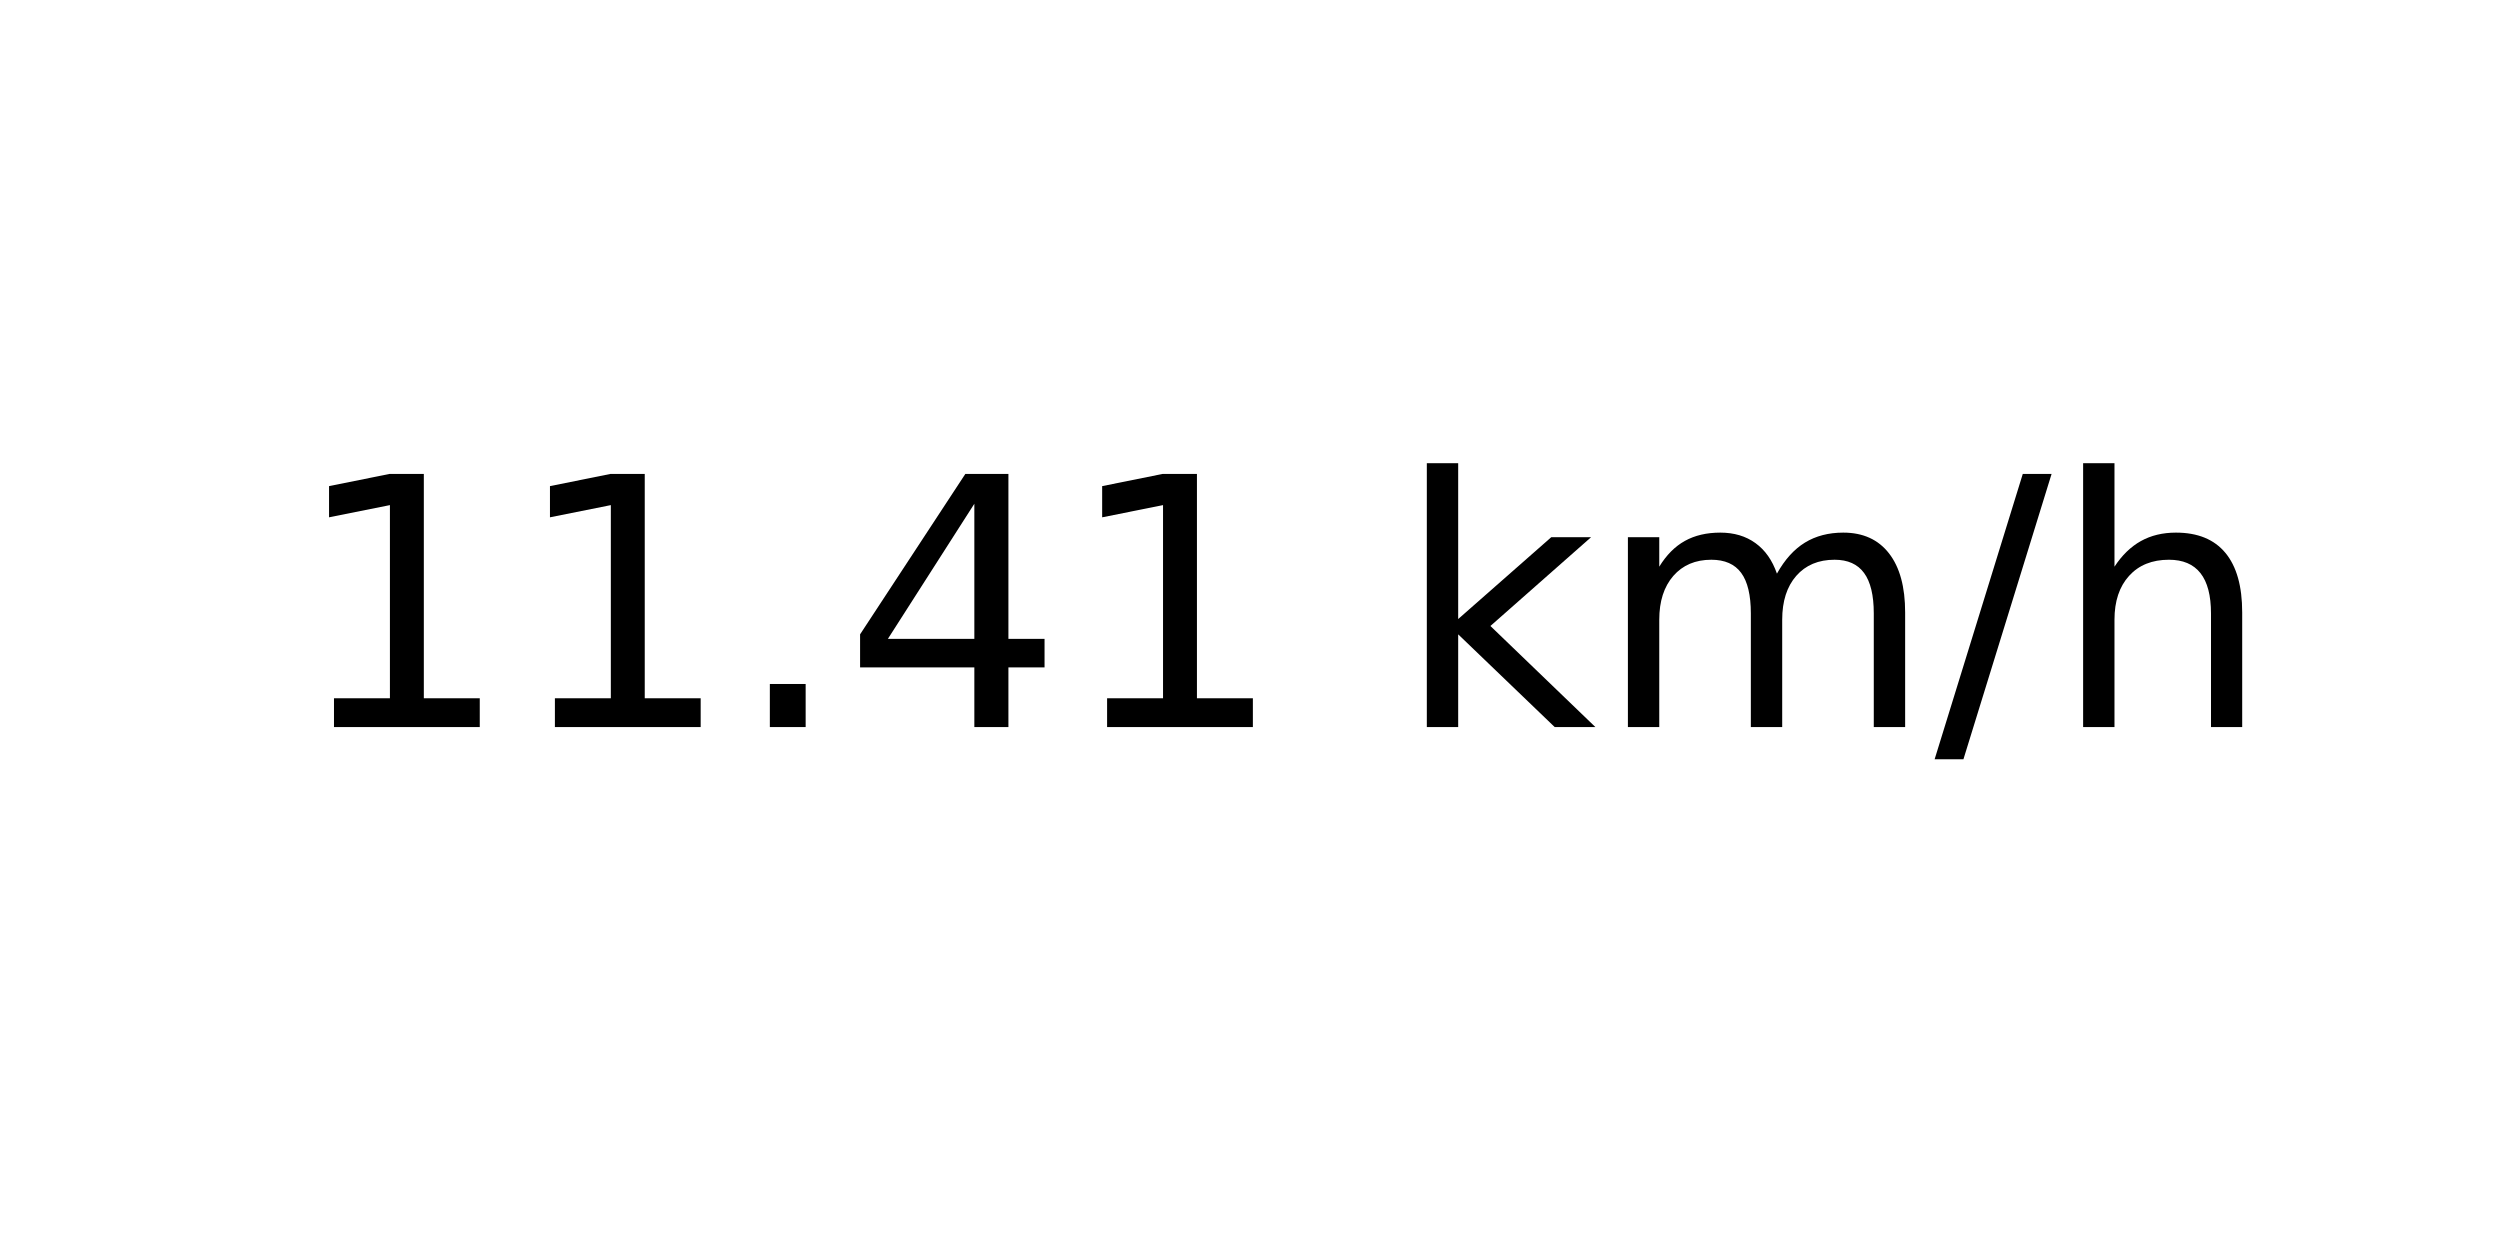
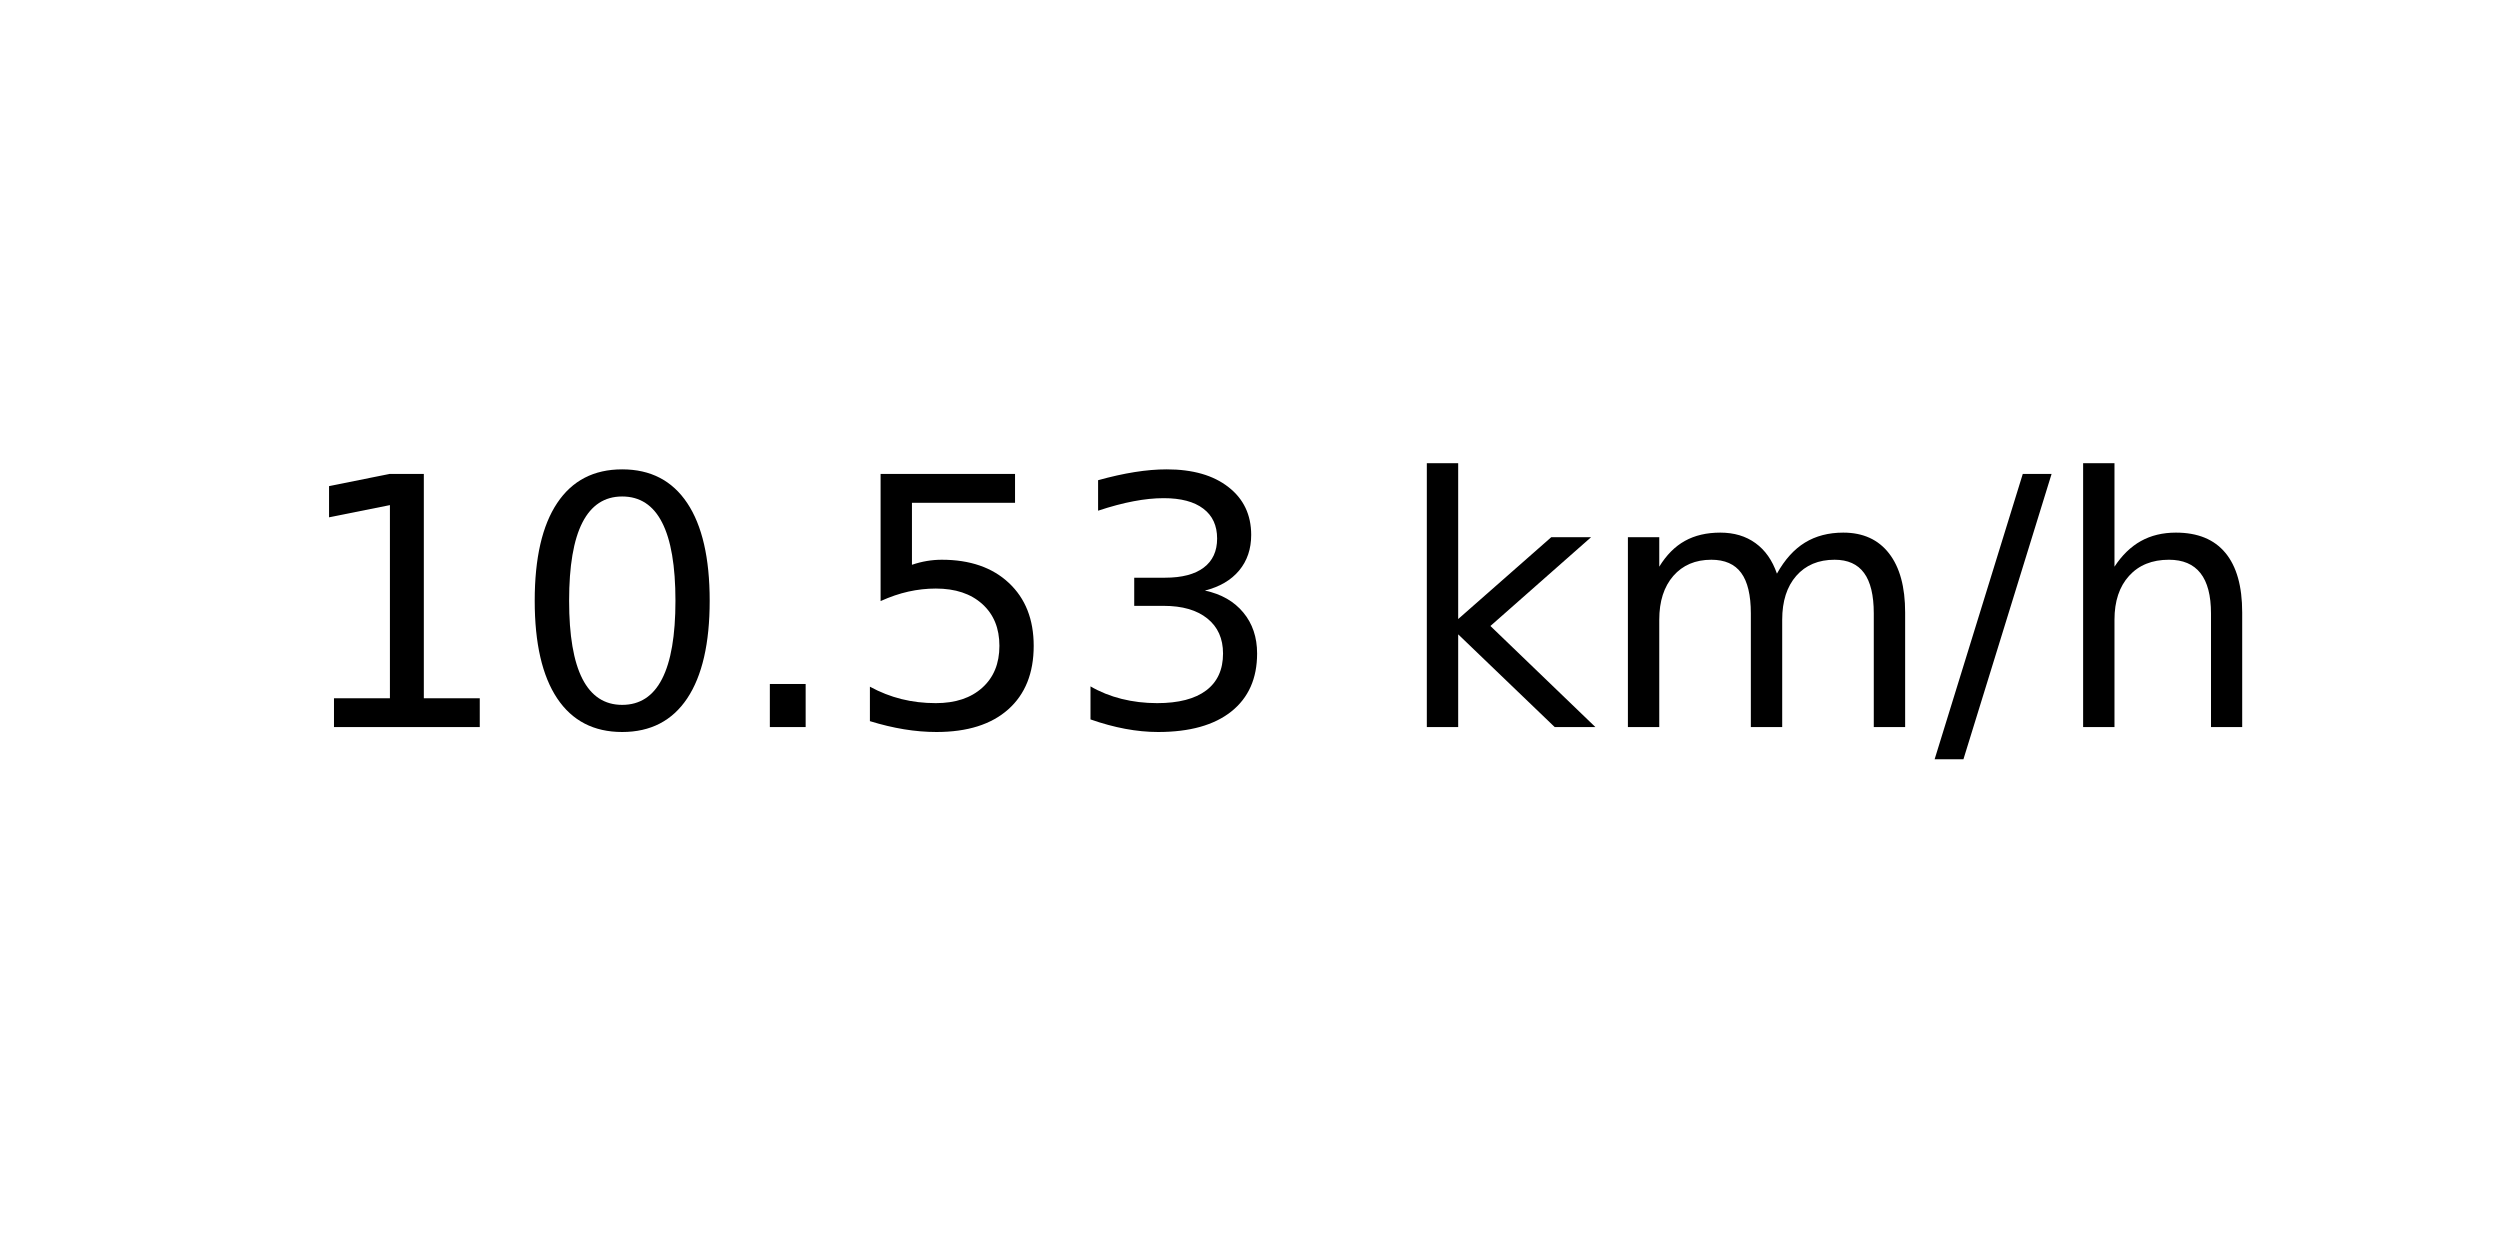
<svg xmlns="http://www.w3.org/2000/svg" xmlns:xlink="http://www.w3.org/1999/xlink" width="72pt" height="36pt" viewBox="0 0 72 36" version="1.1">
  <defs>
    <style type="text/css">*{stroke-linejoin: round; stroke-linecap: butt}</style>
  </defs>
  <g id="figure_1">
    <g id="axes_1">
      <g id="text_1">
        <g transform="translate(8.378125 20.93937) scale(0.1 -0.1)">
          <defs>
            <path id="DejaVuSans-31" d="M 794 531  L 1825 531  L 1825 4091  L 703 3866  L 703 4441  L 1819 4666  L 2450 4666  L 2450 531  L 3481 531  L 3481 0  L 794 0  L 794 531  z " transform="scale(0.015625)" />
+             <path id="DejaVuSans-30" d="M 2034 4250  Q 1547 4250 1301 3770  Q 1056 3291 1056 2328  Q 1056 1369 1301 889  Q 1547 409 2034 409  Q 2525 409 2770 889  Q 3016 1369 3016 2328  Q 3016 3291 2770 3770  Q 2525 4250 2034 4250  z M 2034 4750  Q 2819 4750 3233 4129  Q 3647 3509 3647 2328  Q 3647 1150 3233 529  Q 2819 -91 2034 -91  Q 1250 -91 836 529  Q 422 1150 422 2328  Q 422 3509 836 4129  Q 1250 4750 2034 4750  z " transform="scale(0.015625)" />
            <path id="DejaVuSans-2e" d="M 684 794  L 1344 794  L 1344 0  L 684 0  L 684 794  z " transform="scale(0.015625)" />
-             <path id="DejaVuSans-34" d="M 2419 4116  L 825 1625  L 2419 1625  L 2419 4116  z M 2253 4666  L 3047 4666  L 3047 1625  L 3713 1625  L 3713 1100  L 3047 1100  L 3047 0  L 2419 0  L 2419 1100  L 313 1100  L 313 1709  L 2253 4666  z " transform="scale(0.015625)" />
+             <path id="DejaVuSans-35" d="M 691 4666  L 3169 4666  L 3169 4134  L 1269 4134  L 1269 2991  Q 1406 3038 1543 3061  Q 1681 3084 1819 3084  Q 2600 3084 3056 2656  Q 3513 2228 3513 1497  Q 3513 744 3044 326  Q 2575 -91 1722 -91  Q 1428 -91 1123 -41  Q 819 9 494 109  L 494 744  Q 775 591 1075 516  Q 1375 441 1709 441  Q 2250 441 2565 725  Q 2881 1009 2881 1497  Q 2881 1984 2565 2268  Q 2250 2553 1709 2553  Q 1456 2553 1204 2497  Q 953 2441 691 2322  L 691 4666  z " transform="scale(0.015625)" />
+             <path id="DejaVuSans-33" d="M 2597 2516  Q 3050 2419 3304 2112  Q 3559 1806 3559 1356  Q 3559 666 3084 287  Q 2609 -91 1734 -91  Q 1441 -91 1130 -33  Q 819 25 488 141  L 488 750  Q 750 597 1062 519  Q 1375 441 1716 441  Q 2309 441 2620 675  Q 2931 909 2931 1356  Q 2931 1769 2642 2001  Q 2353 2234 1838 2234  L 1294 2234  L 1294 2753  L 1863 2753  Q 2328 2753 2575 2939  Q 2822 3125 2822 3475  Q 2822 3834 2567 4026  Q 2313 4219 1838 4219  Q 1578 4219 1281 4162  Q 984 4106 628 3988  L 628 4550  Q 988 4650 1302 4700  Q 1616 4750 1894 4750  Q 2613 4750 3031 4423  Q 3450 4097 3450 3541  Q 3450 3153 3228 2886  Q 3006 2619 2597 2516  z " transform="scale(0.015625)" />
            <path id="DejaVuSans-20" transform="scale(0.015625)" />
            <path id="DejaVuSans-6b" d="M 581 4863  L 1159 4863  L 1159 1991  L 2875 3500  L 3609 3500  L 1753 1863  L 3688 0  L 2938 0  L 1159 1709  L 1159 0  L 581 0  L 581 4863  z " transform="scale(0.015625)" />
            <path id="DejaVuSans-6d" d="M 3328 2828  Q 3544 3216 3844 3400  Q 4144 3584 4550 3584  Q 5097 3584 5394 3201  Q 5691 2819 5691 2113  L 5691 0  L 5113 0  L 5113 2094  Q 5113 2597 4934 2840  Q 4756 3084 4391 3084  Q 3944 3084 3684 2787  Q 3425 2491 3425 1978  L 3425 0  L 2847 0  L 2847 2094  Q 2847 2600 2669 2842  Q 2491 3084 2119 3084  Q 1678 3084 1418 2786  Q 1159 2488 1159 1978  L 1159 0  L 581 0  L 581 3500  L 1159 3500  L 1159 2956  Q 1356 3278 1631 3431  Q 1906 3584 2284 3584  Q 2666 3584 2933 3390  Q 3200 3197 3328 2828  z " transform="scale(0.015625)" />
            <path id="DejaVuSans-2f" d="M 1625 4666  L 2156 4666  L 531 -594  L 0 -594  L 1625 4666  z " transform="scale(0.015625)" />
            <path id="DejaVuSans-68" d="M 3513 2113  L 3513 0  L 2938 0  L 2938 2094  Q 2938 2591 2744 2837  Q 2550 3084 2163 3084  Q 1697 3084 1428 2787  Q 1159 2491 1159 1978  L 1159 0  L 581 0  L 581 4863  L 1159 4863  L 1159 2956  Q 1366 3272 1645 3428  Q 1925 3584 2291 3584  Q 2894 3584 3203 3211  Q 3513 2838 3513 2113  z " transform="scale(0.015625)" />
          </defs>
          <use xlink:href="#DejaVuSans-31" />
-           <use xlink:href="#DejaVuSans-31" x="63.623" />
+           <use xlink:href="#DejaVuSans-30" x="63.623" />
          <use xlink:href="#DejaVuSans-2e" x="127.246" />
-           <use xlink:href="#DejaVuSans-34" x="159.033" />
-           <use xlink:href="#DejaVuSans-31" x="222.656" />
+           <use xlink:href="#DejaVuSans-35" x="159.033" />
+           <use xlink:href="#DejaVuSans-33" x="222.656" />
          <use xlink:href="#DejaVuSans-20" x="286.279" />
          <use xlink:href="#DejaVuSans-6b" x="318.066" />
          <use xlink:href="#DejaVuSans-6d" x="375.977" />
          <use xlink:href="#DejaVuSans-2f" x="473.389" />
          <use xlink:href="#DejaVuSans-68" x="507.08" />
        </g>
      </g>
    </g>
  </g>
</svg>
